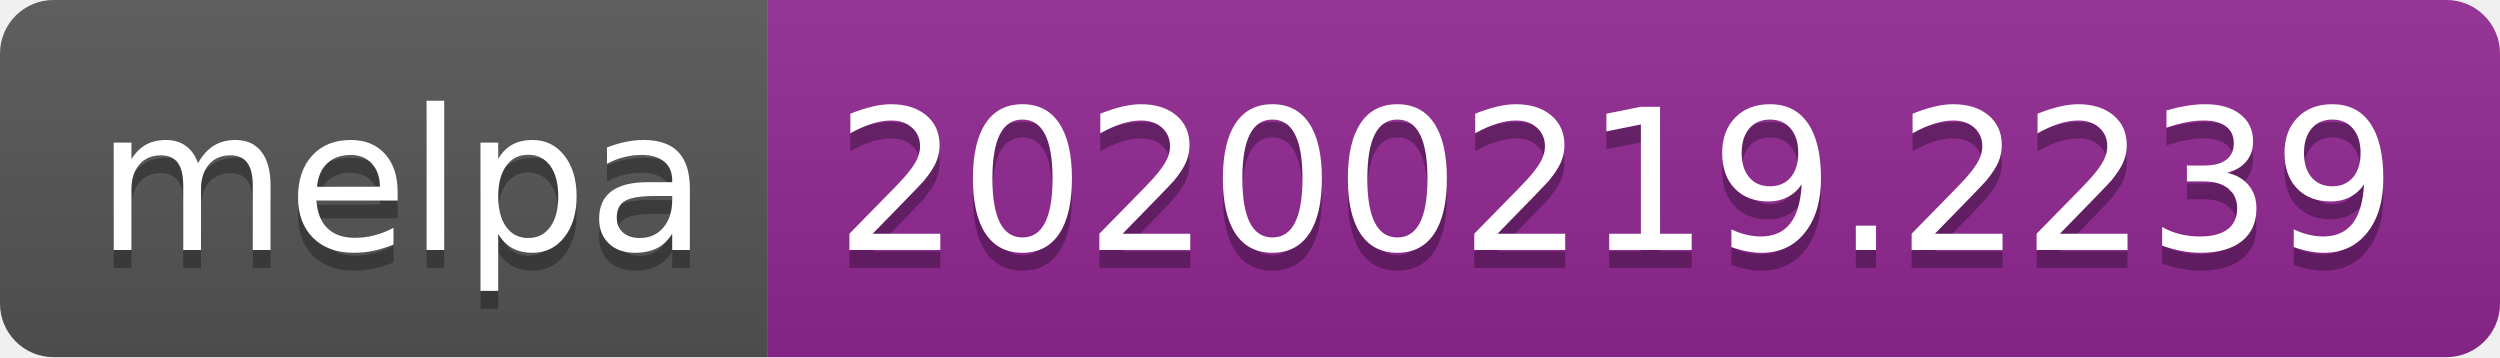
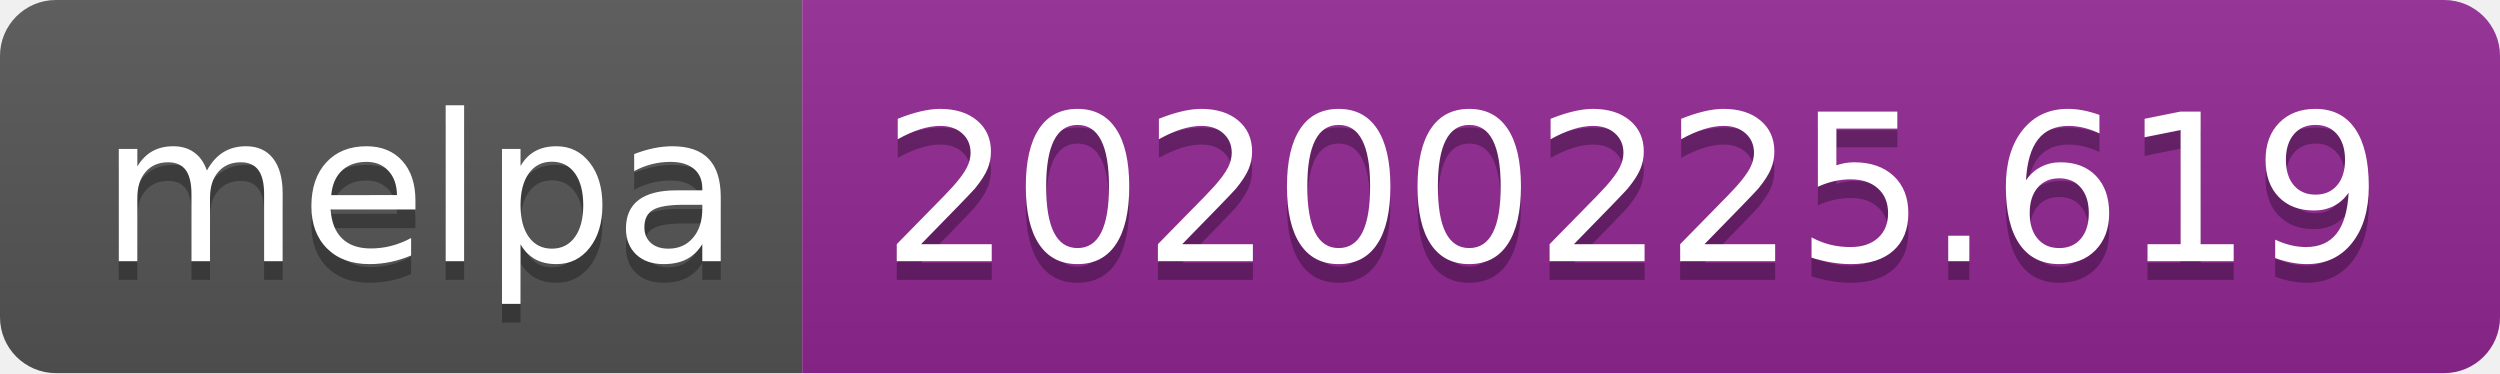
- <svg xmlns="http://www.w3.org/2000/svg" width="140" height="20">
+ <svg xmlns="http://www.w3.org/2000/svg" width="134" height="20">
  <linearGradient id="b" x2="0" y2="100%">
    <stop offset="0" stop-color="#bbb" stop-opacity=".1" />
    <stop offset="1" stop-opacity=".1" />
  </linearGradient>
  <clipPath id="a">
-     <rect width="140" height="20" rx="3" fill="#fff" />
+     <rect width="134" height="20" rx="3" fill="#fff" />
  </clipPath>
  <g clip-path="url(#a)">
    <path fill="#555" d="M0 0h43v20H0z" />
-     <path fill="#922793" d="M43 0h97v20H43z" />
-     <path fill="url(#b)" d="M0 0h140v20H0z" />
+     <path fill="#922793" d="M43 0h91v20H43z" />
+     <path fill="url(#b)" d="M0 0h134v20H0z" />
  </g>
  <g fill="#fff" text-anchor="middle" font-family="DejaVu Sans,Verdana,Geneva,sans-serif" font-size="110">
    <text x="225" y="150" fill="#010101" fill-opacity=".3" transform="scale(.1)" textLength="330">melpa</text>
    <text x="225" y="140" transform="scale(.1)" textLength="330">melpa</text>
-     <text x="905" y="150" fill="#010101" fill-opacity=".3" transform="scale(.1)" textLength="870">20200219.2239</text>
-     <text x="905" y="140" transform="scale(.1)" textLength="870">20200219.2239</text>
+     <text x="875" y="150" fill="#010101" fill-opacity=".3" transform="scale(.1)" textLength="810">20200225.619</text>
+     <text x="875" y="140" transform="scale(.1)" textLength="810">20200225.619</text>
  </g>
</svg>
